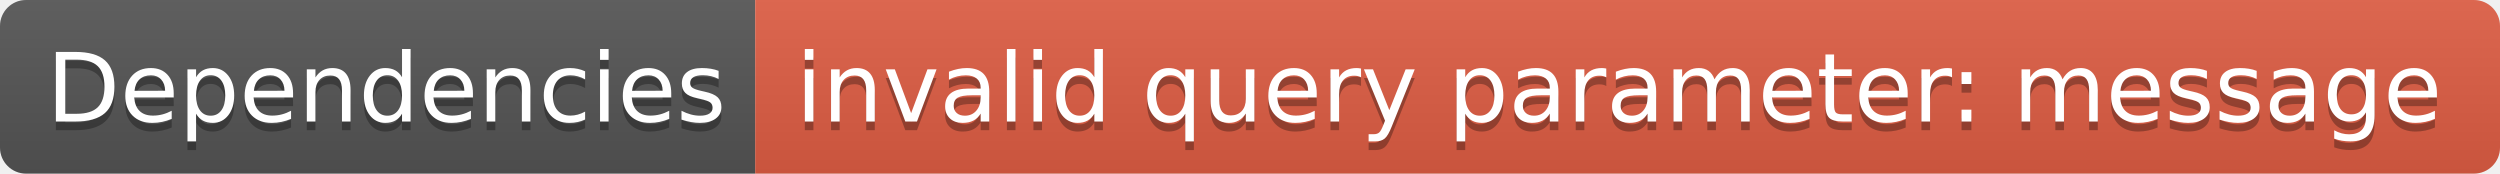
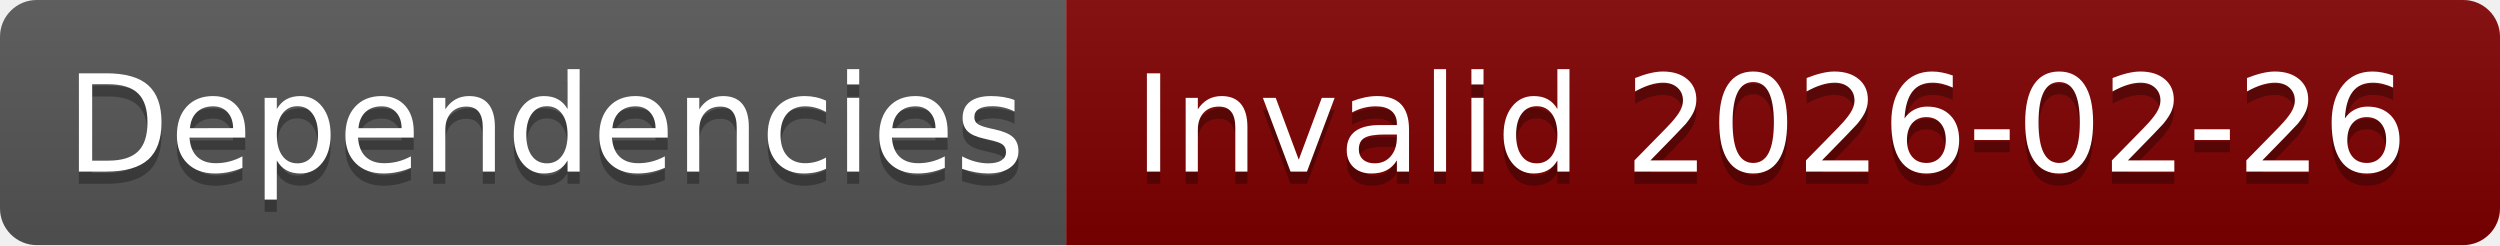
- <svg xmlns="http://www.w3.org/2000/svg" width="288" height="20" role="img" aria-label="Dependencies: invalid query parameter: message">
+ <svg xmlns="http://www.w3.org/2000/svg" width="204" height="20" role="img" aria-label="Dependencies: Invalid 2026-02-26">
  <linearGradient id="s" x2="0" y2="100%">
    <stop offset="0" stop-color="#bbb" stop-opacity=".1" />
    <stop offset="1" stop-opacity=".1" />
  </linearGradient>
  <clipPath id="r">
-     <rect width="288" height="20" rx="3" fill="#fff" />
+     <rect width="204" height="20" rx="3" fill="#fff" />
  </clipPath>
  <g clip-path="url(#r)">
    <rect width="87" height="20" fill="#555" />
-     <rect x="87" width="201" height="20" fill="#e05d44" />
-     <rect width="288" height="20" fill="url(#s)" />
+     <rect x="87" width="117" height="20" fill="#800000" />
+     <rect width="204" height="20" fill="url(#s)" />
  </g>
  <g fill="#fff" text-anchor="middle" font-family="Verdana,Geneva,DejaVu Sans,sans-serif" text-rendering="geometricPrecision" font-size="110">
    <text aria-hidden="true" x="445" y="150" fill="#010101" fill-opacity=".3" transform="scale(.1)" textLength="770">Dependencies</text>
    <text x="445" y="140" transform="scale(.1)" fill="#fff" textLength="770">Dependencies</text>
-     <text aria-hidden="true" x="1865" y="150" fill="#010101" fill-opacity=".3" transform="scale(.1)" textLength="1910">invalid query parameter: message</text>
-     <text x="1865" y="140" transform="scale(.1)" fill="#fff" textLength="1910">invalid query parameter: message</text>
+     <text aria-hidden="true" x="1445" y="150" fill="#010101" fill-opacity=".3" transform="scale(.1)" textLength="1070">Invalid 2026-02-26</text>
+     <text x="1445" y="140" transform="scale(.1)" fill="#fff" textLength="1070">Invalid 2026-02-26</text>
  </g>
</svg>
